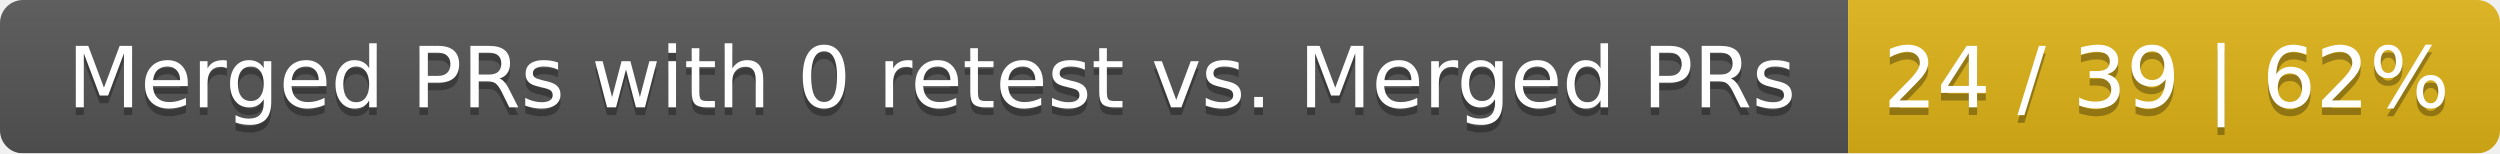
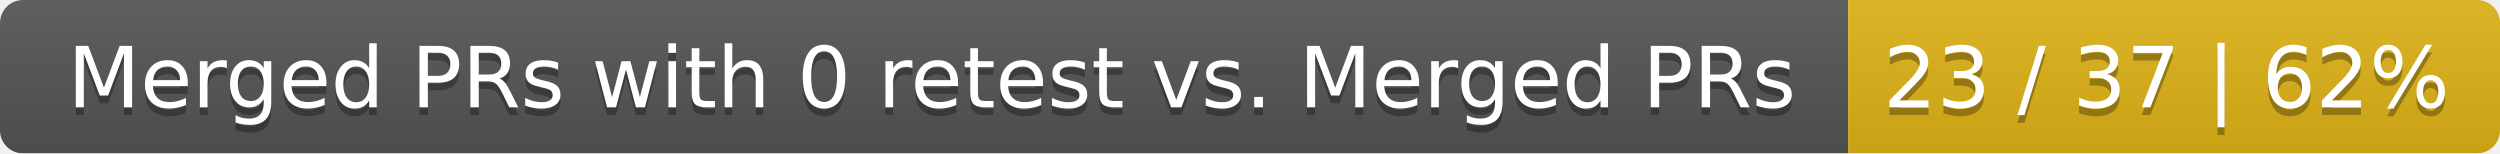
<svg xmlns="http://www.w3.org/2000/svg" width="326" height="20">
  <linearGradient id="smooth" x2="0" y2="100%">
    <stop offset="0" stop-color="#bbb" stop-opacity=".1" />
    <stop offset="1" stop-opacity=".1" />
  </linearGradient>
  <mask id="round">
    <rect width="326" height="20" rx="3" fill="#fff" />
  </mask>
  <g mask="url(#round)">
    <rect width="241" height="20" fill="#555" />
    <rect x="241" width="85" height="20" fill="#dfb317" />
    <rect width="326" height="20" fill="url(#smooth)" />
  </g>
  <g fill="#fff" text-anchor="middle" font-family="DejaVu Sans,Verdana,Geneva,sans-serif" font-size="11">
    <text x="121.5" y="15" fill="#010101" fill-opacity=".3">Merged PRs with 0 retest vs. Merged PRs</text>
    <text x="121.5" y="14">Merged PRs with 0 retest vs. Merged PRs</text>
-     <text x="282.5" y="15" fill="#010101" fill-opacity=".3">24 / 39 | 62%</text>
-     <text x="282.5" y="14">24 / 39 | 62%</text>
+     <text x="282.5" y="15" fill="#010101" fill-opacity=".3">23 / 37 | 62%</text>
+     <text x="282.5" y="14">23 / 37 | 62%</text>
  </g>
</svg>
